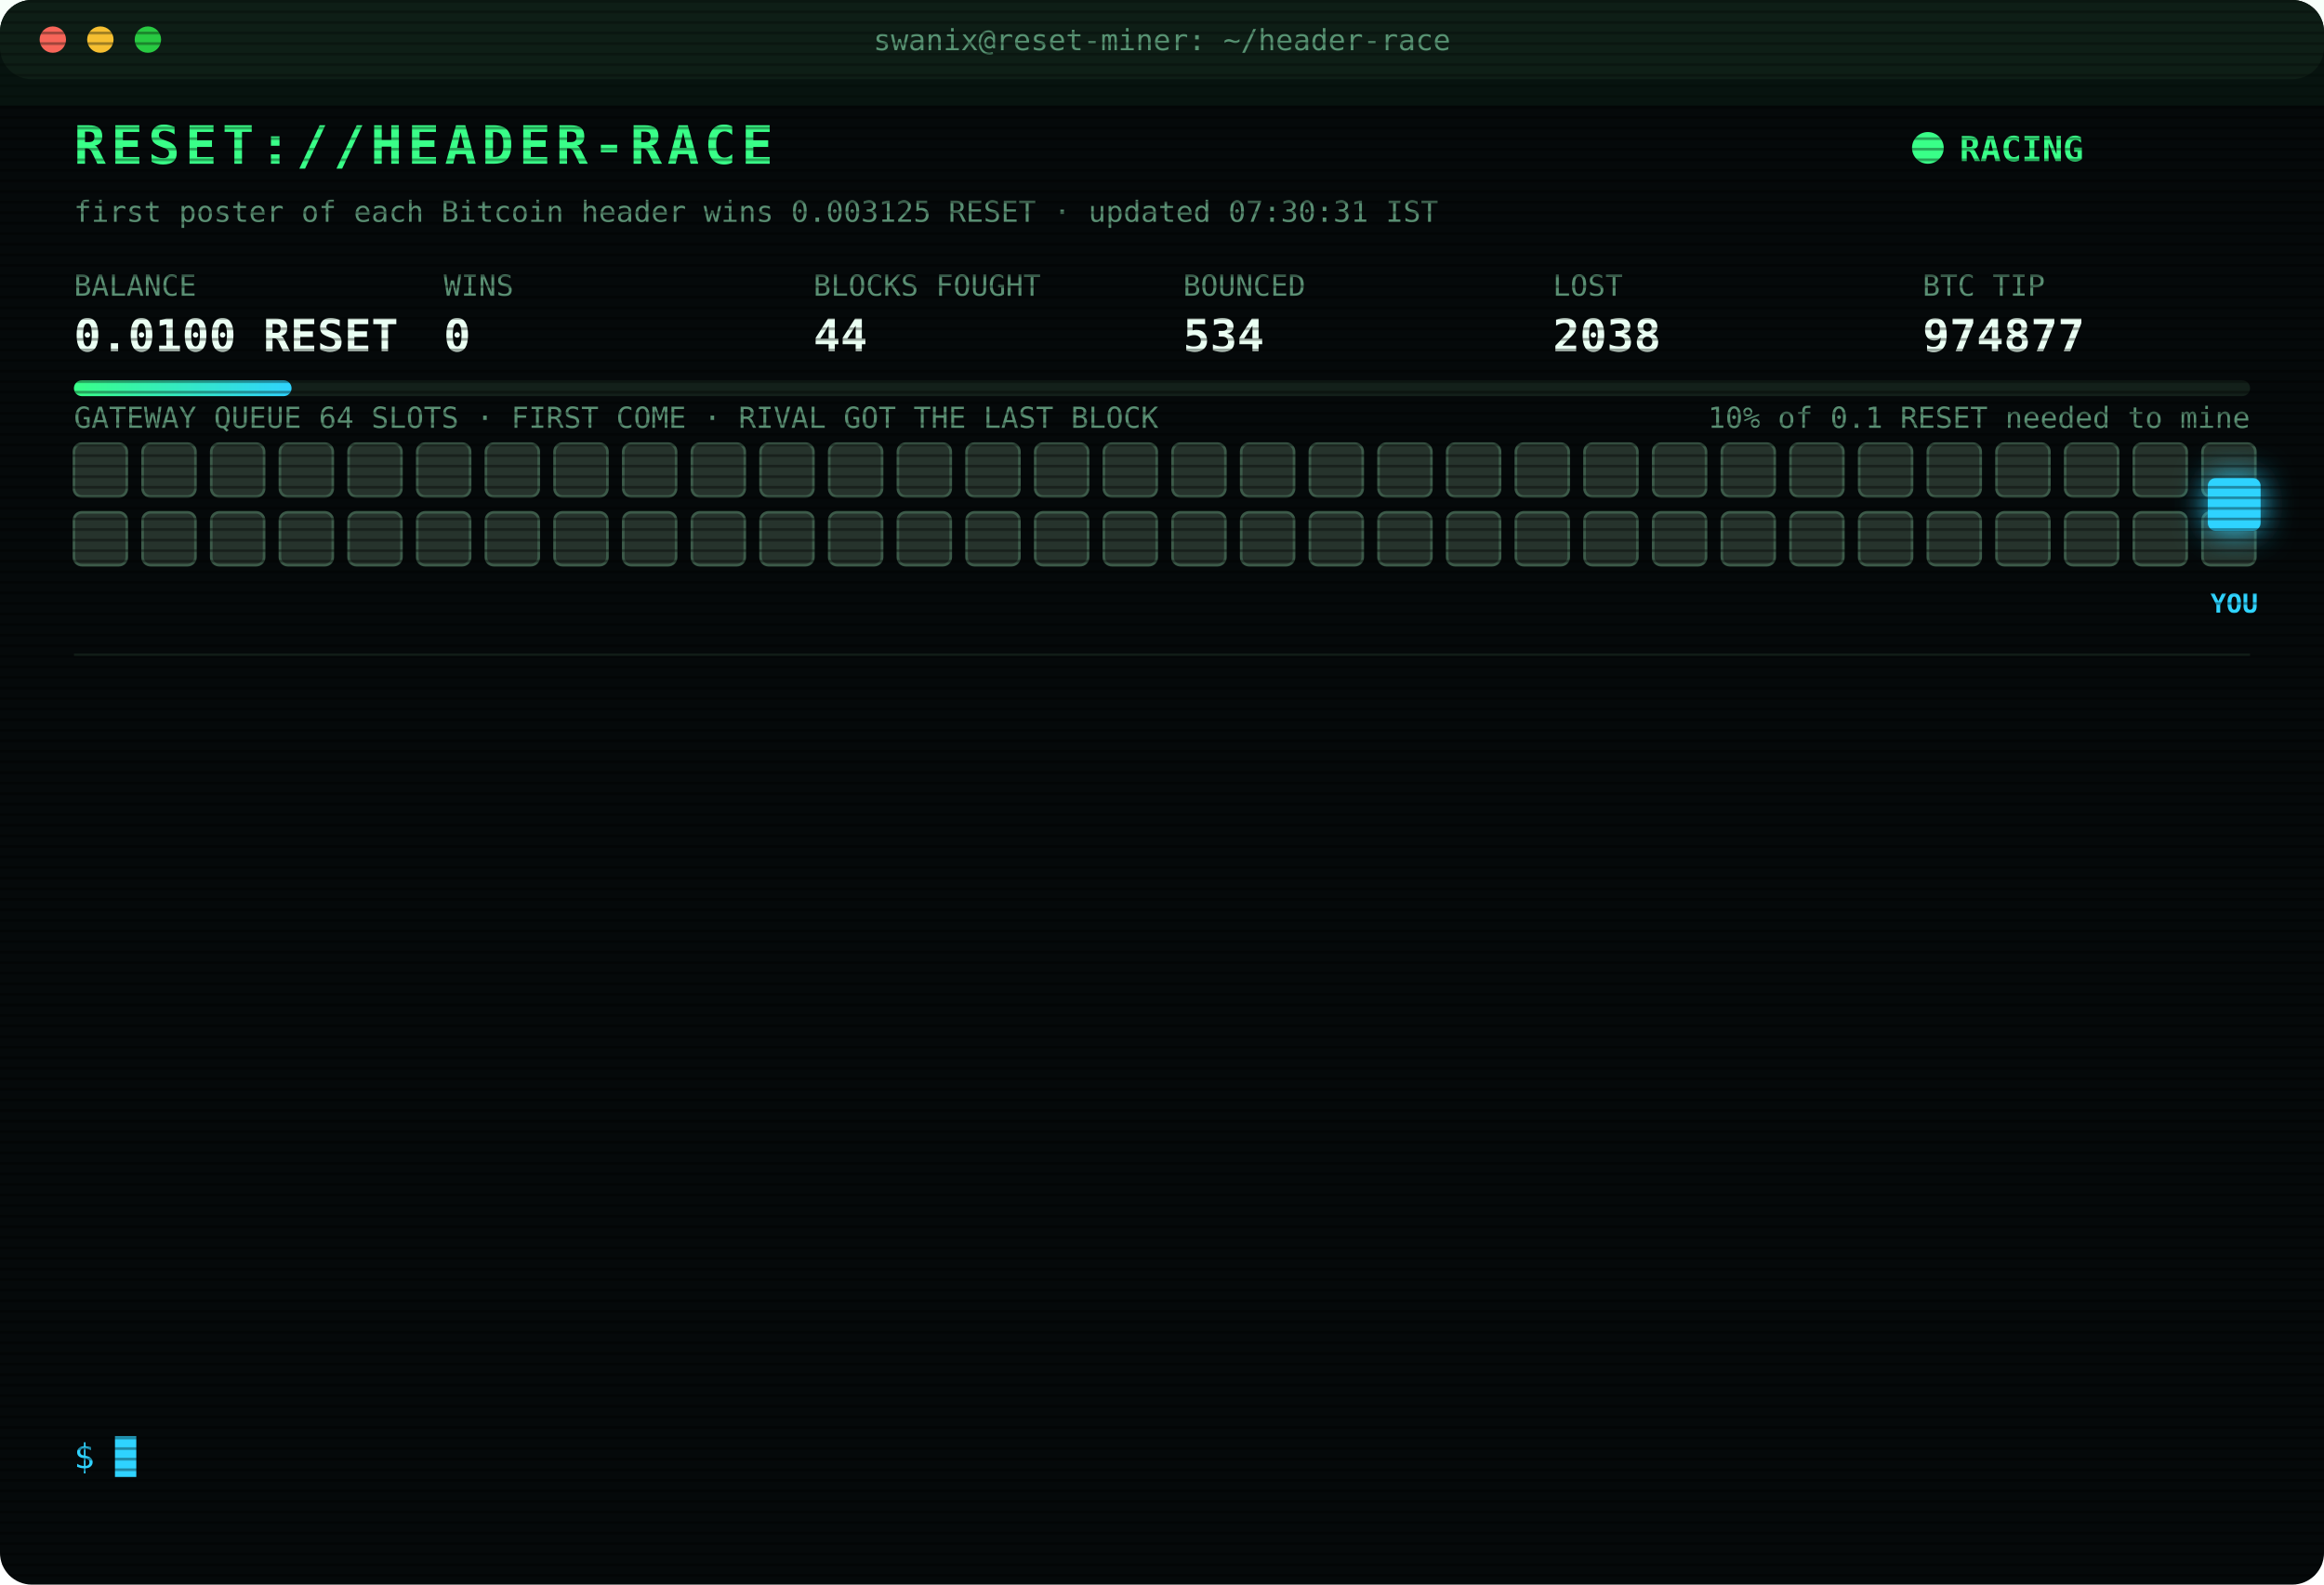
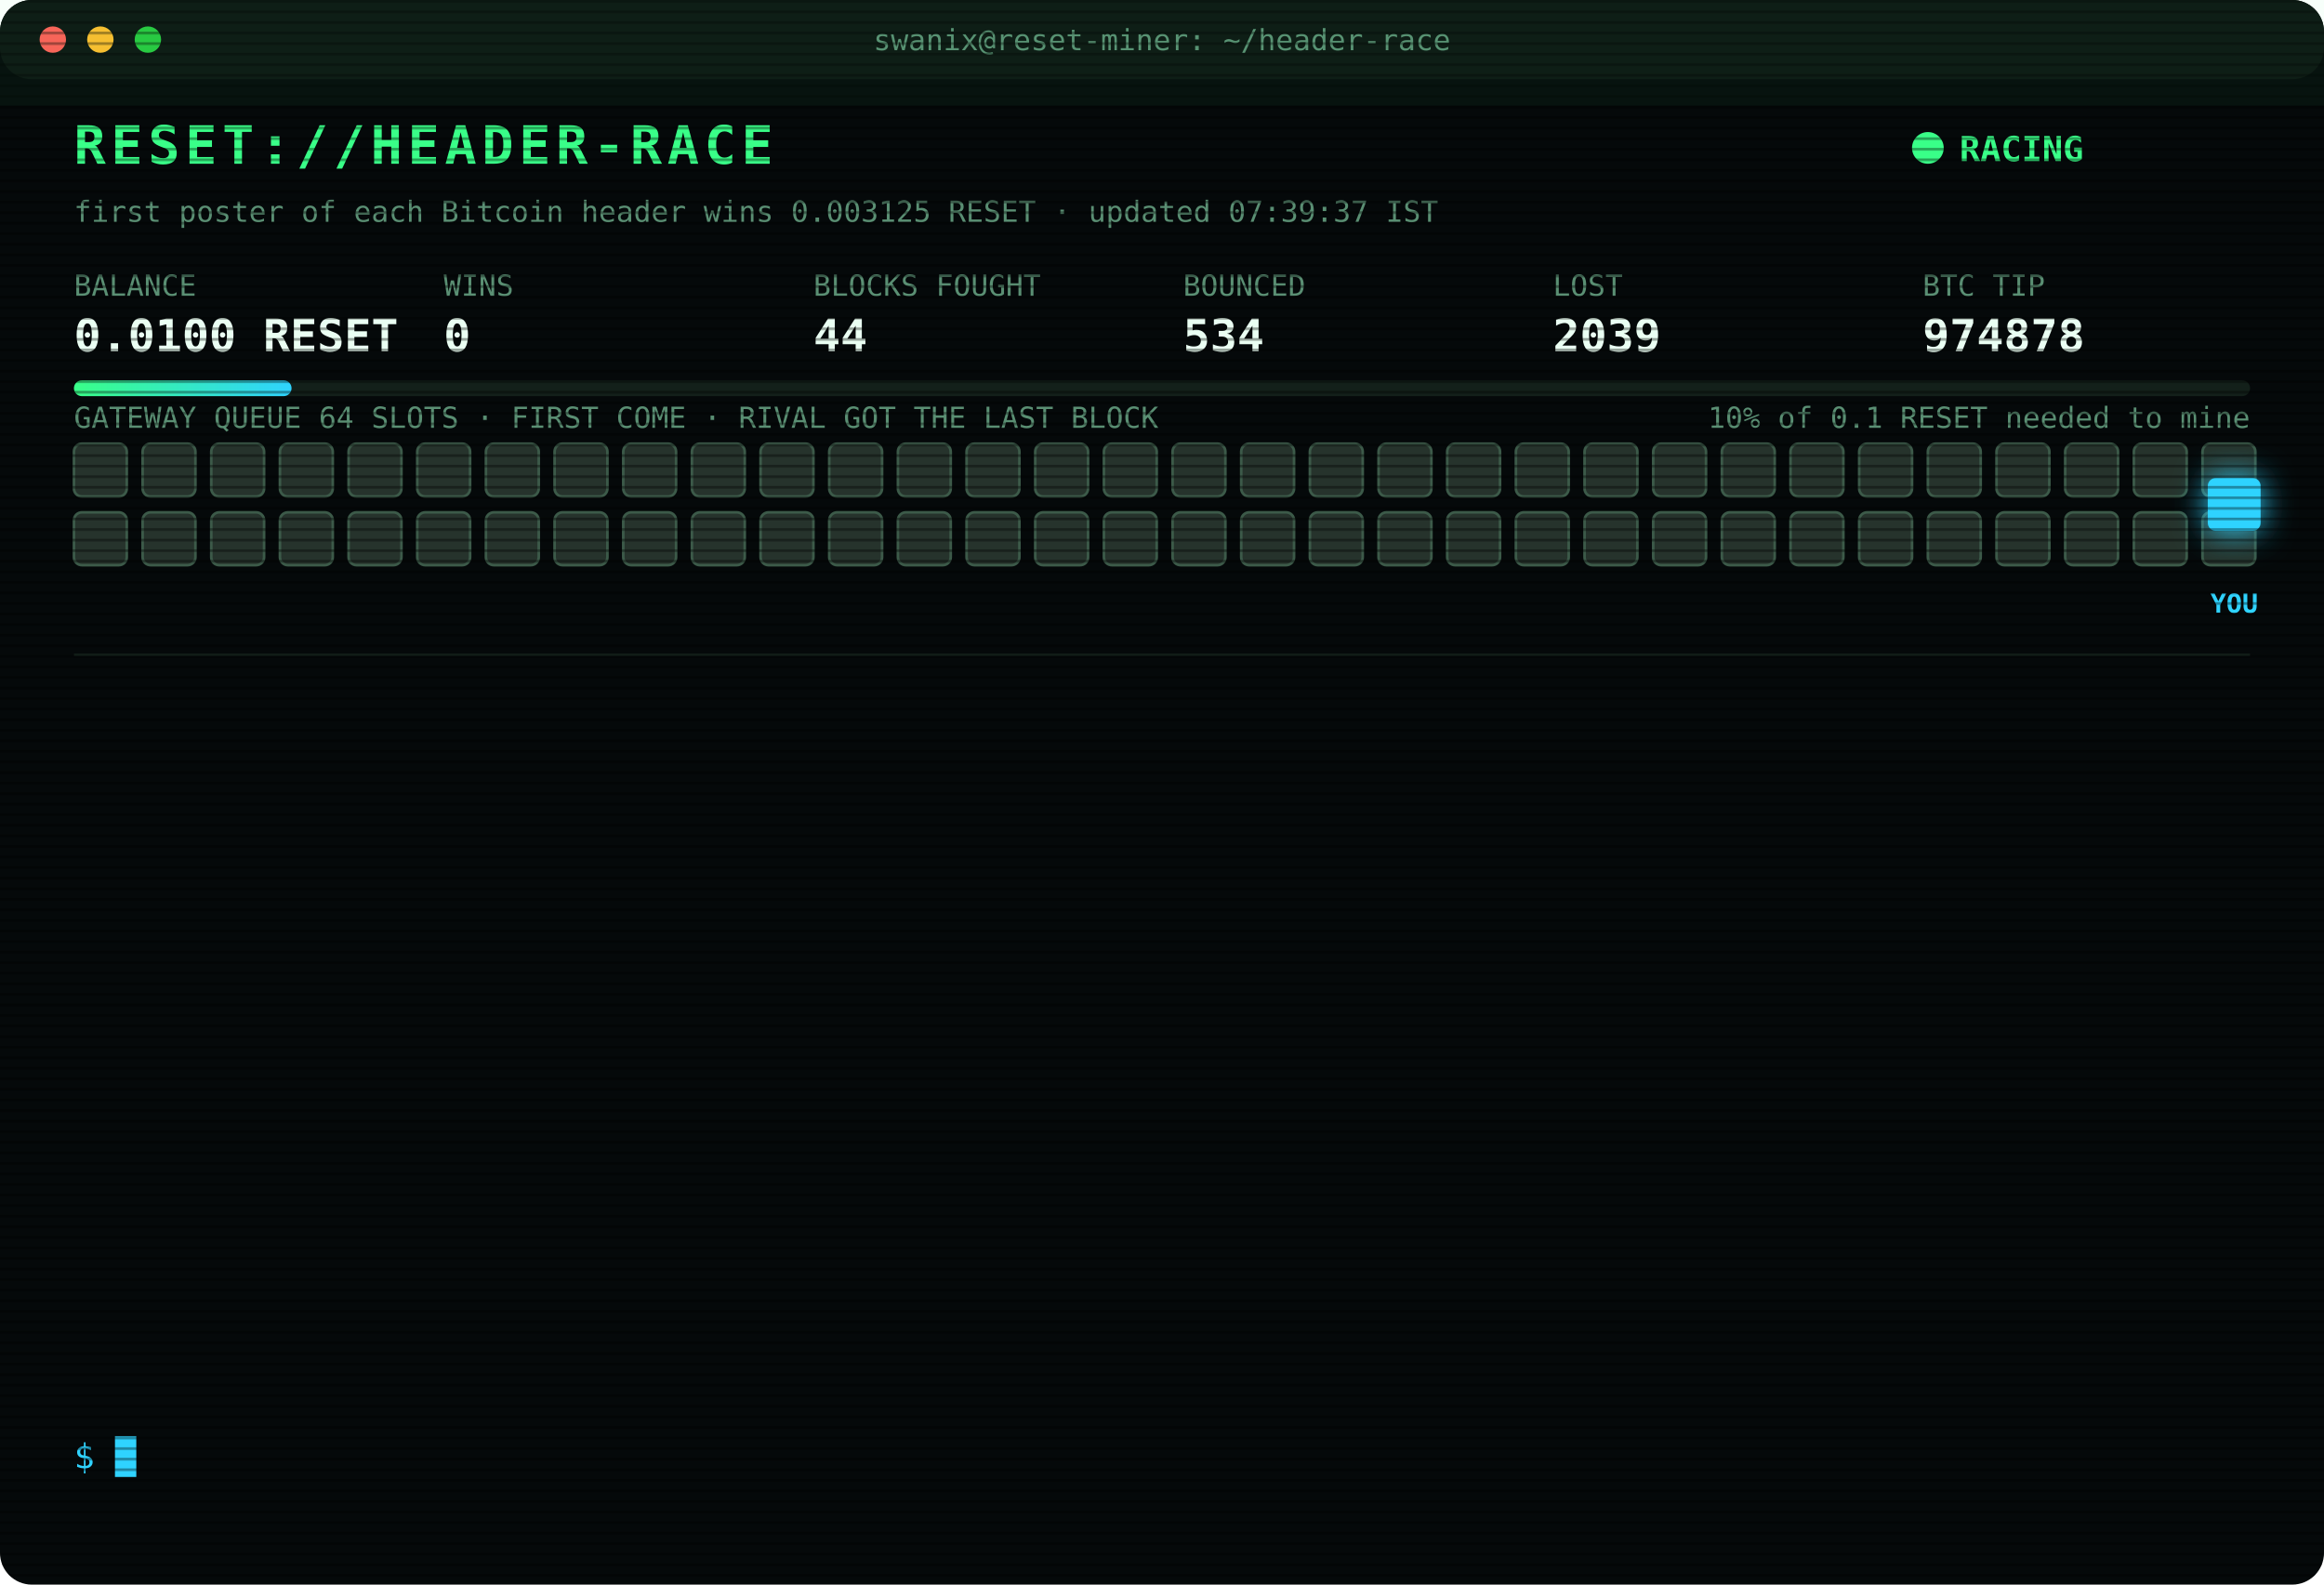
<svg xmlns="http://www.w3.org/2000/svg" width="880" height="600" viewBox="0 0 880 600" font-family="ui-monospace,SFMono-Regular,Menlo,Consolas,monospace">
  <style>
text{font-size:13px;fill:#7CFFB2}
.title{font-size:20px;font-weight:700;fill:#39FF88;letter-spacing:2px;animation:glitch 3s infinite steps(1)}
.sub{fill:#2fd3ff}.k{fill:#5a8f73;font-size:11px}.v{font-size:17px;font-weight:700;fill:#eafff3}
.ts{fill:#3f6b56}.boot{fill:#2fd3ff}.dim{fill:#5a8f73}.bad{fill:#ff4d6d}.warn{fill:#ffd23f}.mag{fill:#ff5cf0}.win{fill:#39FF88;font-weight:700}
.tag{font-size:10px;fill:#2fd3ff;font-weight:700}
.rival{fill:#26332c;stroke:#3c5a49;animation:jam 1.2s infinite alternate}
.idle{fill:#141c18;stroke:#22302a;animation:breathe 4s infinite}
.me{fill:#2fd3ff;filter:drop-shadow(0 0 6px #2fd3ff)}
.hover{animation:nudge 1.1s infinite ease-in-out}.bounce{animation:kick 1.4s infinite}
.ln{opacity:0;animation:in .4s forwards}
.cur{animation:blink 1s infinite steps(1)}
.scan{animation:scan 6s infinite linear}
.led{animation:blink 1.4s infinite}
@keyframes in{from{opacity:0;transform:translateX(-6px)}to{opacity:1;transform:none}}
@keyframes blink{50%{opacity:0}}
@keyframes jam{to{fill:#33463b}}
@keyframes breathe{50%{opacity:.4}}
@keyframes nudge{50%{transform:translateX(-10px)}}
@keyframes kick{0%,100%{transform:none}30%{transform:translateX(-14px)}55%{transform:translateX(10px) translateY(-6px)}}
@keyframes glitch{0%,92%{transform:none}93%{transform:translateX(2px);fill:#ff4d6d}95%{transform:translateX(-2px);fill:#2fd3ff}97%{transform:none}}
@keyframes scan{from{transform:translateY(-40px)}to{transform:translateY(600px)}}
</style>
  <defs>
    <pattern id="sl" width="4" height="4" patternUnits="userSpaceOnUse">
      <rect width="4" height="1" fill="#000" opacity=".35" />
    </pattern>
    <linearGradient id="bar">
      <stop offset="0" stop-color="#39FF88" />
      <stop offset="1" stop-color="#2fd3ff" />
    </linearGradient>
  </defs>
  <rect width="880" height="600" rx="12" fill="#05090a" />
  <rect width="880" height="30" rx="12" fill="#0d1512" />
  <circle cx="20" cy="15" r="5" fill="#ff5f57" />
  <circle cx="38" cy="15" r="5" fill="#febc2e" />
  <circle cx="56" cy="15" r="5" fill="#28c840" />
  <text x="440" y="19" text-anchor="middle" class="k">swanix@reset-miner: ~/header-race</text>
  <text x="28" y="62" class="title">RESET://HEADER-RACE</text>
  <circle class="led" cx="730" cy="56" r="6" fill="#39FF88" />
  <text x="742" y="61" class="win">RACING</text>
-   <text x="28" y="84" class="k">first poster of each Bitcoin header wins 0.003125 RESET · updated 07:30:31 IST</text>
+   <text x="28" y="84" class="k">first poster of each Bitcoin header wins 0.003125 RESET · updated 07:39:37 IST</text>
  <text x="28" y="112" class="k">BALANCE</text>
  <text x="28" y="133" class="v">0.0100 RESET</text>
  <text x="168" y="112" class="k">WINS</text>
  <text x="168" y="133" class="v">0</text>
  <text x="308" y="112" class="k">BLOCKS FOUGHT</text>
  <text x="308" y="133" class="v">44</text>
  <text x="448" y="112" class="k">BOUNCED</text>
  <text x="448" y="133" class="v">534</text>
  <text x="588" y="112" class="k">LOST</text>
-   <text x="588" y="133" class="v">2038</text>
+   <text x="588" y="133" class="v">2039</text>
  <text x="728" y="112" class="k">BTC TIP</text>
-   <text x="728" y="133" class="v">974877</text>
+   <text x="728" y="133" class="v">974878</text>
  <rect x="28" y="144" width="824" height="6" rx="3" fill="#13201a" />
  <rect x="28" y="144" width="82.4" height="6" rx="3" fill="url(#bar)" />
  <text x="852" y="162" text-anchor="end" class="k">10% of 0.1 RESET needed to mine</text>
  <text x="28" y="162" class="k">GATEWAY QUEUE 64 SLOTS · FIRST COME · RIVAL GOT THE LAST BLOCK</text>
  <rect class="rival" x="28" y="168" width="20" height="20" rx="3" style="animation-delay:0.00s" />
  <rect class="rival" x="54" y="168" width="20" height="20" rx="3" style="animation-delay:0.05s" />
  <rect class="rival" x="80" y="168" width="20" height="20" rx="3" style="animation-delay:0.10s" />
  <rect class="rival" x="106" y="168" width="20" height="20" rx="3" style="animation-delay:0.15s" />
  <rect class="rival" x="132" y="168" width="20" height="20" rx="3" style="animation-delay:0.20s" />
  <rect class="rival" x="158" y="168" width="20" height="20" rx="3" style="animation-delay:0.25s" />
  <rect class="rival" x="184" y="168" width="20" height="20" rx="3" style="animation-delay:0.30s" />
  <rect class="rival" x="210" y="168" width="20" height="20" rx="3" style="animation-delay:0.35s" />
  <rect class="rival" x="236" y="168" width="20" height="20" rx="3" style="animation-delay:0.40s" />
  <rect class="rival" x="262" y="168" width="20" height="20" rx="3" style="animation-delay:0.45s" />
  <rect class="rival" x="288" y="168" width="20" height="20" rx="3" style="animation-delay:0.50s" />
  <rect class="rival" x="314" y="168" width="20" height="20" rx="3" style="animation-delay:0.55s" />
  <rect class="rival" x="340" y="168" width="20" height="20" rx="3" style="animation-delay:0.60s" />
  <rect class="rival" x="366" y="168" width="20" height="20" rx="3" style="animation-delay:0.65s" />
  <rect class="rival" x="392" y="168" width="20" height="20" rx="3" style="animation-delay:0.70s" />
  <rect class="rival" x="418" y="168" width="20" height="20" rx="3" style="animation-delay:0.75s" />
  <rect class="rival" x="444" y="168" width="20" height="20" rx="3" style="animation-delay:0.80s" />
  <rect class="rival" x="470" y="168" width="20" height="20" rx="3" style="animation-delay:0.85s" />
  <rect class="rival" x="496" y="168" width="20" height="20" rx="3" style="animation-delay:0.90s" />
  <rect class="rival" x="522" y="168" width="20" height="20" rx="3" style="animation-delay:0.95s" />
  <rect class="rival" x="548" y="168" width="20" height="20" rx="3" style="animation-delay:1.00s" />
  <rect class="rival" x="574" y="168" width="20" height="20" rx="3" style="animation-delay:1.05s" />
  <rect class="rival" x="600" y="168" width="20" height="20" rx="3" style="animation-delay:1.10s" />
  <rect class="rival" x="626" y="168" width="20" height="20" rx="3" style="animation-delay:1.15s" />
  <rect class="rival" x="652" y="168" width="20" height="20" rx="3" style="animation-delay:1.20s" />
  <rect class="rival" x="678" y="168" width="20" height="20" rx="3" style="animation-delay:1.25s" />
  <rect class="rival" x="704" y="168" width="20" height="20" rx="3" style="animation-delay:1.30s" />
  <rect class="rival" x="730" y="168" width="20" height="20" rx="3" style="animation-delay:1.35s" />
  <rect class="rival" x="756" y="168" width="20" height="20" rx="3" style="animation-delay:1.40s" />
  <rect class="rival" x="782" y="168" width="20" height="20" rx="3" style="animation-delay:1.45s" />
  <rect class="rival" x="808" y="168" width="20" height="20" rx="3" style="animation-delay:1.50s" />
  <rect class="rival" x="834" y="168" width="20" height="20" rx="3" style="animation-delay:1.55s" />
  <rect class="rival" x="28" y="194" width="20" height="20" rx="3" style="animation-delay:1.60s" />
  <rect class="rival" x="54" y="194" width="20" height="20" rx="3" style="animation-delay:1.65s" />
  <rect class="rival" x="80" y="194" width="20" height="20" rx="3" style="animation-delay:1.70s" />
  <rect class="rival" x="106" y="194" width="20" height="20" rx="3" style="animation-delay:1.75s" />
  <rect class="rival" x="132" y="194" width="20" height="20" rx="3" style="animation-delay:1.80s" />
  <rect class="rival" x="158" y="194" width="20" height="20" rx="3" style="animation-delay:1.85s" />
  <rect class="rival" x="184" y="194" width="20" height="20" rx="3" style="animation-delay:1.90s" />
  <rect class="rival" x="210" y="194" width="20" height="20" rx="3" style="animation-delay:1.95s" />
  <rect class="rival" x="236" y="194" width="20" height="20" rx="3" style="animation-delay:2.00s" />
  <rect class="rival" x="262" y="194" width="20" height="20" rx="3" style="animation-delay:2.05s" />
  <rect class="rival" x="288" y="194" width="20" height="20" rx="3" style="animation-delay:2.10s" />
  <rect class="rival" x="314" y="194" width="20" height="20" rx="3" style="animation-delay:2.15s" />
  <rect class="rival" x="340" y="194" width="20" height="20" rx="3" style="animation-delay:2.20s" />
  <rect class="rival" x="366" y="194" width="20" height="20" rx="3" style="animation-delay:2.25s" />
  <rect class="rival" x="392" y="194" width="20" height="20" rx="3" style="animation-delay:2.30s" />
  <rect class="rival" x="418" y="194" width="20" height="20" rx="3" style="animation-delay:2.35s" />
  <rect class="rival" x="444" y="194" width="20" height="20" rx="3" style="animation-delay:2.40s" />
  <rect class="rival" x="470" y="194" width="20" height="20" rx="3" style="animation-delay:2.45s" />
  <rect class="rival" x="496" y="194" width="20" height="20" rx="3" style="animation-delay:2.50s" />
  <rect class="rival" x="522" y="194" width="20" height="20" rx="3" style="animation-delay:2.55s" />
  <rect class="rival" x="548" y="194" width="20" height="20" rx="3" style="animation-delay:2.60s" />
  <rect class="rival" x="574" y="194" width="20" height="20" rx="3" style="animation-delay:2.65s" />
  <rect class="rival" x="600" y="194" width="20" height="20" rx="3" style="animation-delay:2.70s" />
  <rect class="rival" x="626" y="194" width="20" height="20" rx="3" style="animation-delay:2.75s" />
  <rect class="rival" x="652" y="194" width="20" height="20" rx="3" style="animation-delay:2.80s" />
  <rect class="rival" x="678" y="194" width="20" height="20" rx="3" style="animation-delay:2.85s" />
  <rect class="rival" x="704" y="194" width="20" height="20" rx="3" style="animation-delay:2.90s" />
  <rect class="rival" x="730" y="194" width="20" height="20" rx="3" style="animation-delay:2.95s" />
  <rect class="rival" x="756" y="194" width="20" height="20" rx="3" style="animation-delay:3.00s" />
  <rect class="rival" x="782" y="194" width="20" height="20" rx="3" style="animation-delay:3.05s" />
  <rect class="rival" x="808" y="194" width="20" height="20" rx="3" style="animation-delay:3.10s" />
  <rect class="rival" x="834" y="194" width="20" height="20" rx="3" style="animation-delay:3.15s" />
  <g class="hover">
    <rect class="me" x="836" y="181" width="20" height="20" rx="3" />
    <text class="tag" x="846" y="232" text-anchor="middle">YOU</text>
  </g>
  <line x1="28" x2="852" y1="248" y2="248" stroke="#13201a" />
  <g class="ln" style="animation-delay:0.40s">
-     <text x="28" y="270" class="ts">03:55:48</text>
-     <text x="104" y="270" class="bad">[LOST] #974865 taken by a rival miner</text>
+     <text x="28" y="270" class="ts">05:23:45</text>
+     <text x="104" y="270" class="bad">[LOST] #974867 taken by a rival miner</text>
  </g>
  <g class="ln" style="animation-delay:0.65s">
-     <text x="28" y="292" class="ts">05:23:45</text>
-     <text x="104" y="292" class="bad">[LOST] #974867 taken by a rival miner</text>
+     <text x="28" y="292" class="ts">05:24:27</text>
+     <text x="104" y="292" class="bad">[LOST] #974868 taken by a rival miner</text>
  </g>
  <g class="ln" style="animation-delay:0.90s">
-     <text x="28" y="314" class="ts">05:24:27</text>
-     <text x="104" y="314" class="bad">[LOST] #974868 taken by a rival miner</text>
+     <text x="28" y="314" class="ts">05:44:23</text>
+     <text x="104" y="314" class="bad">[LOST] #974870 taken by a rival miner</text>
  </g>
  <g class="ln" style="animation-delay:1.15s">
-     <text x="28" y="336" class="ts">05:44:23</text>
-     <text x="104" y="336" class="bad">[LOST] #974870 taken by a rival miner</text>
+     <text x="28" y="336" class="ts">06:10:12</text>
+     <text x="104" y="336" class="bad">[LOST] #974871 taken by a rival miner</text>
  </g>
  <g class="ln" style="animation-delay:1.40s">
-     <text x="28" y="358" class="ts">06:10:12</text>
-     <text x="104" y="358" class="bad">[LOST] #974871 taken by a rival miner</text>
+     <text x="28" y="358" class="ts">06:29:24</text>
+     <text x="104" y="358" class="bad">[LOST] #974872 taken by a rival miner</text>
  </g>
  <g class="ln" style="animation-delay:1.65s">
-     <text x="28" y="380" class="ts">06:29:24</text>
-     <text x="104" y="380" class="bad">[LOST] #974872 taken by a rival miner</text>
+     <text x="28" y="380" class="ts">06:40:34</text>
+     <text x="104" y="380" class="dim">[STINT END] calls 763 · wins 0</text>
  </g>
  <g class="ln" style="animation-delay:1.90s">
-     <text x="28" y="402" class="ts">06:40:34</text>
-     <text x="104" y="402" class="dim">[STINT END] calls 763 · wins 0</text>
+     <text x="28" y="402" class="ts">06:45:25</text>
+     <text x="104" y="402" class="boot">[BOOT] racer v3 online · 3 feeds · stint 340m</text>
  </g>
  <g class="ln" style="animation-delay:2.15s">
-     <text x="28" y="424" class="ts">06:45:25</text>
-     <text x="104" y="424" class="boot">[BOOT] racer v3 online · 3 feeds · stint 340m</text>
+     <text x="28" y="424" class="ts">06:56:10</text>
+     <text x="104" y="424" class="bad">[LOST] #974873 taken by a rival miner</text>
  </g>
  <g class="ln" style="animation-delay:2.40s">
-     <text x="28" y="446" class="ts">06:56:10</text>
-     <text x="104" y="446" class="bad">[LOST] #974873 taken by a rival miner</text>
+     <text x="28" y="446" class="ts">07:01:21</text>
+     <text x="104" y="446" class="bad">[LOST] #974874 taken by a rival miner</text>
  </g>
  <g class="ln" style="animation-delay:2.65s">
-     <text x="28" y="468" class="ts">07:01:21</text>
-     <text x="104" y="468" class="bad">[LOST] #974874 taken by a rival miner</text>
+     <text x="28" y="468" class="ts">07:21:02</text>
+     <text x="104" y="468" class="bad">[LOST] #974875 taken by a rival miner</text>
  </g>
  <g class="ln" style="animation-delay:2.90s">
-     <text x="28" y="490" class="ts">07:21:02</text>
-     <text x="104" y="490" class="bad">[LOST] #974875 taken by a rival miner</text>
+     <text x="28" y="490" class="ts">07:27:43</text>
+     <text x="104" y="490" class="bad">[LOST] #974876 taken by a rival miner</text>
  </g>
  <g class="ln" style="animation-delay:3.15s">
-     <text x="28" y="512" class="ts">07:27:43</text>
-     <text x="104" y="512" class="bad">[LOST] #974876 taken by a rival miner</text>
+     <text x="28" y="512" class="ts">07:29:48</text>
+     <text x="104" y="512" class="bad">[LOST] #974877 taken by a rival miner</text>
  </g>
  <g class="ln" style="animation-delay:3.40s">
-     <text x="28" y="534" class="ts">07:29:48</text>
-     <text x="104" y="534" class="bad">[LOST] #974877 taken by a rival miner</text>
+     <text x="28" y="534" class="ts">07:39:37</text>
+     <text x="104" y="534" class="bad">[LOST] #974878 taken by a rival miner</text>
  </g>
  <text x="28" y="556" class="sub">$ <tspan class="cur">█</tspan>
  </text>
  <rect width="880" height="600" rx="12" fill="url(#sl)" pointer-events="none" />
  <rect class="scan" width="880" height="40" fill="#39FF88" opacity=".04" />
</svg>
